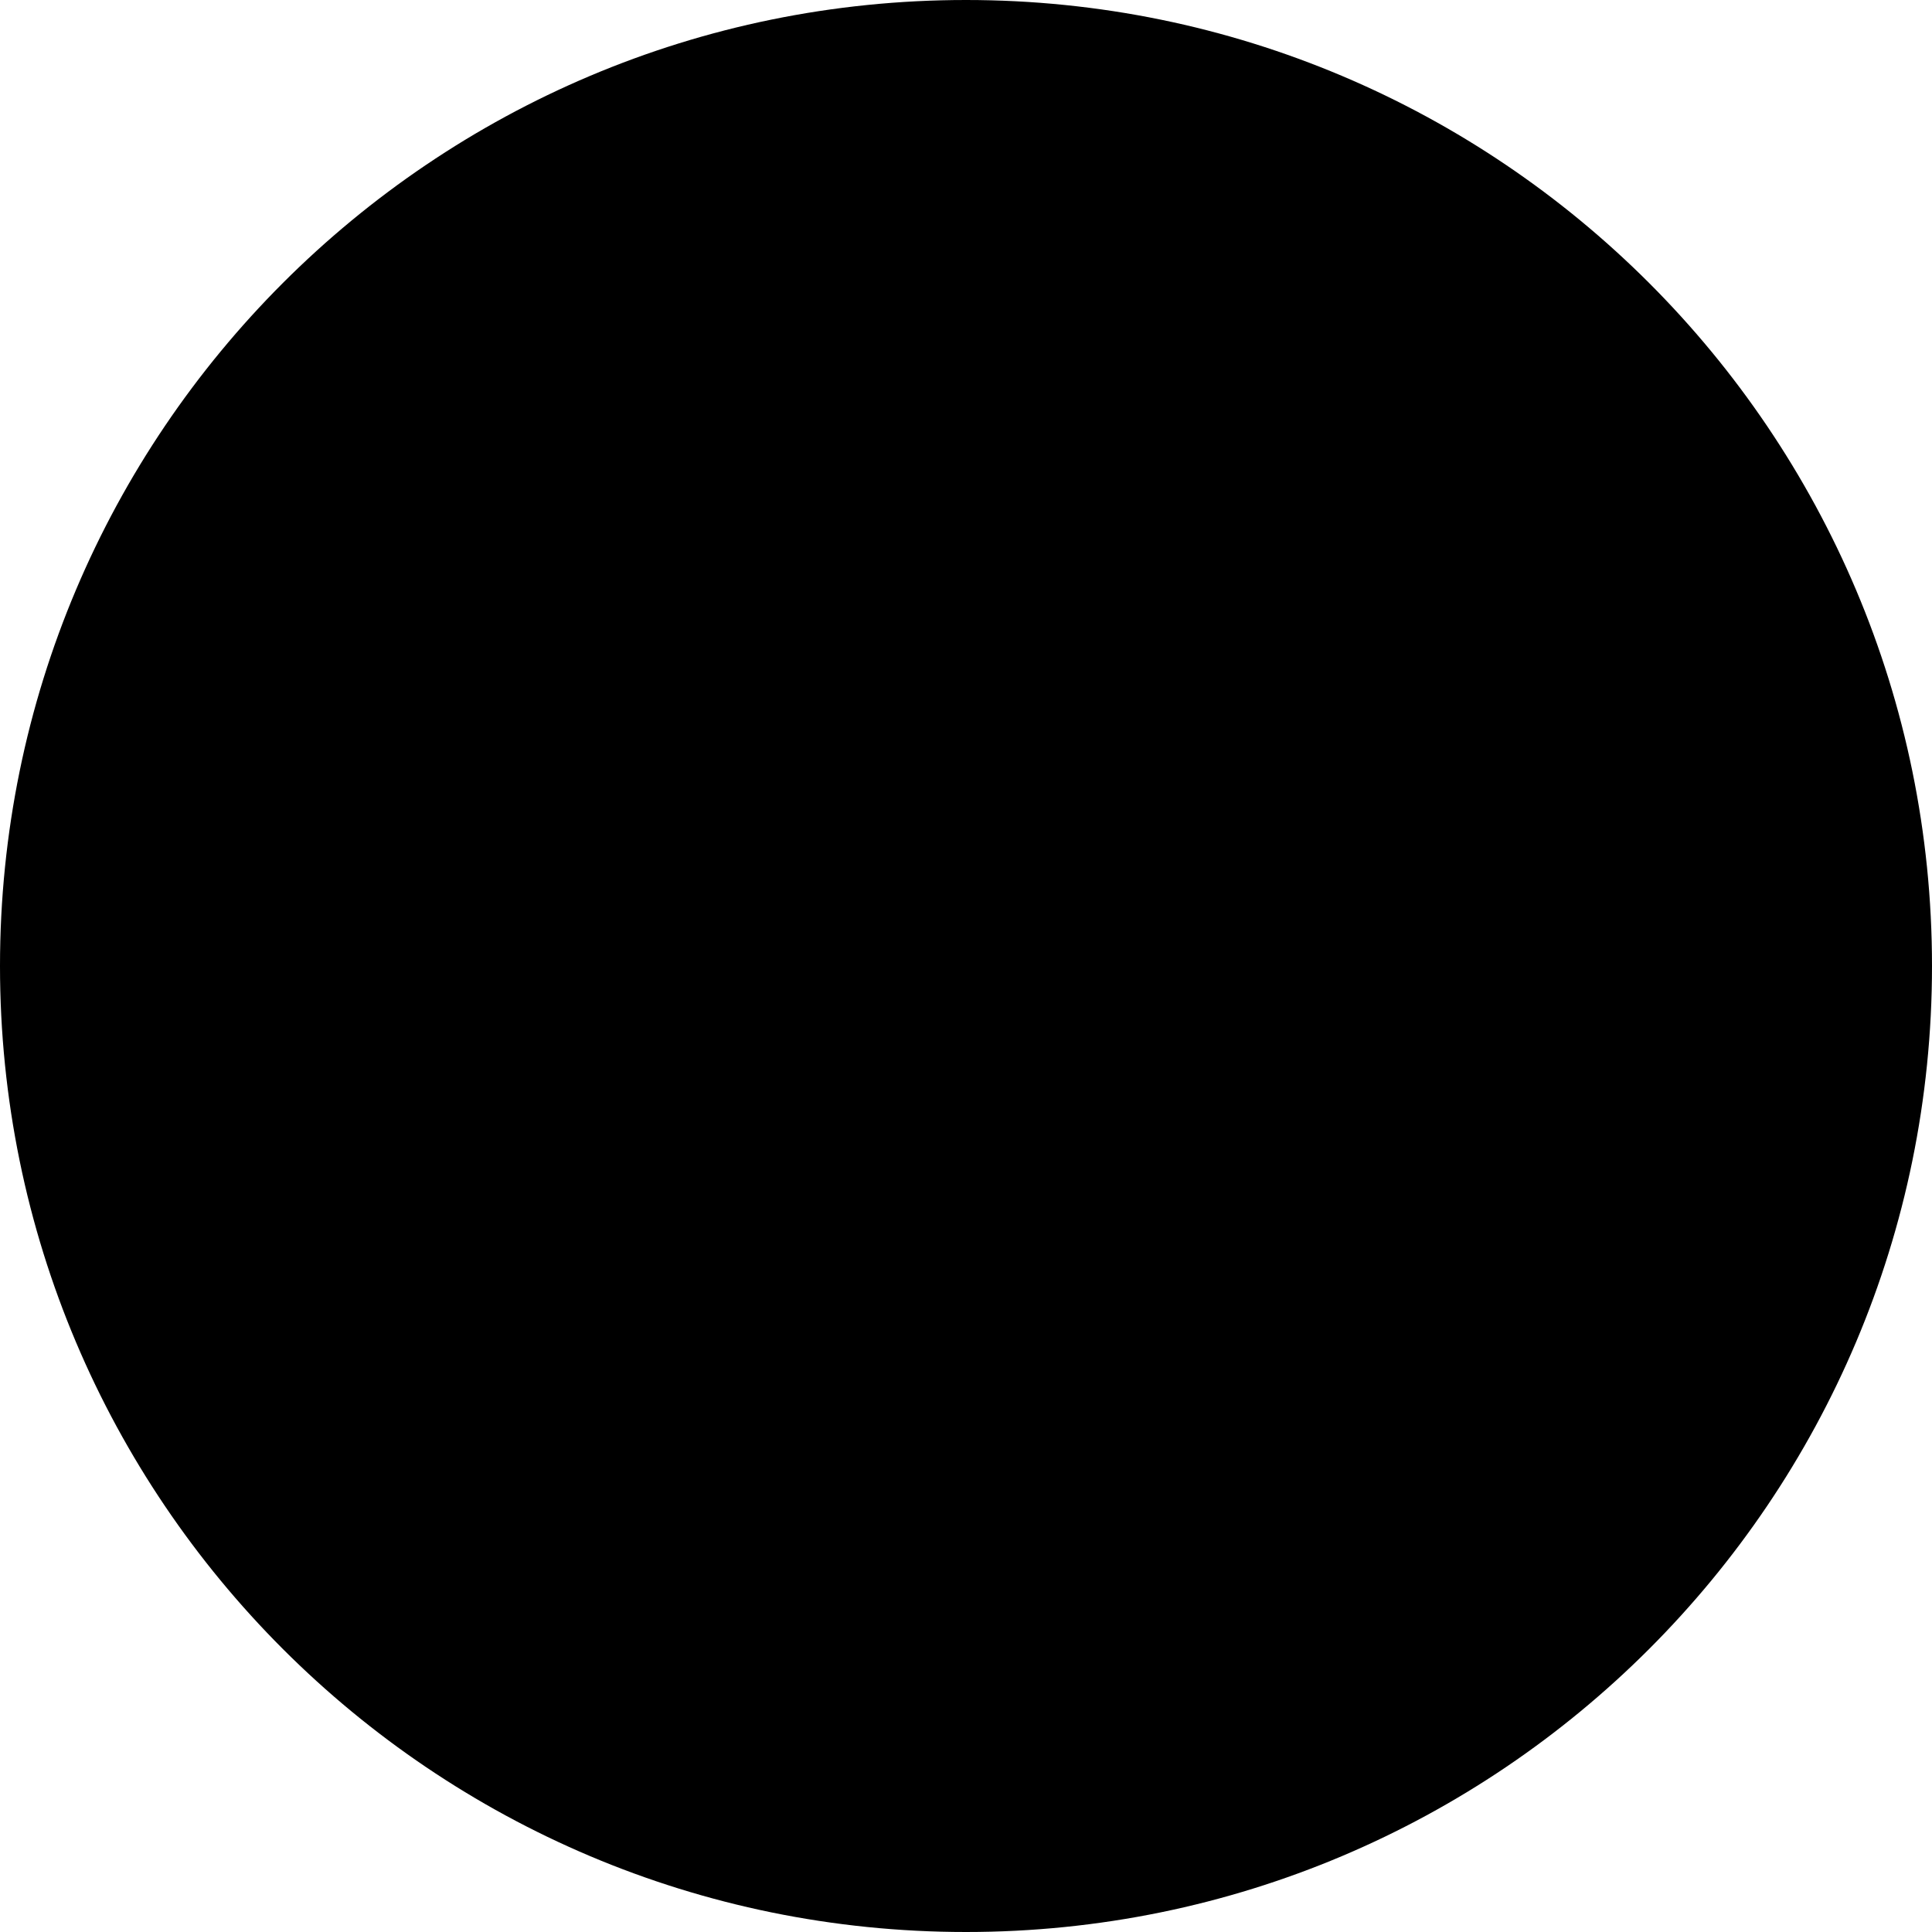
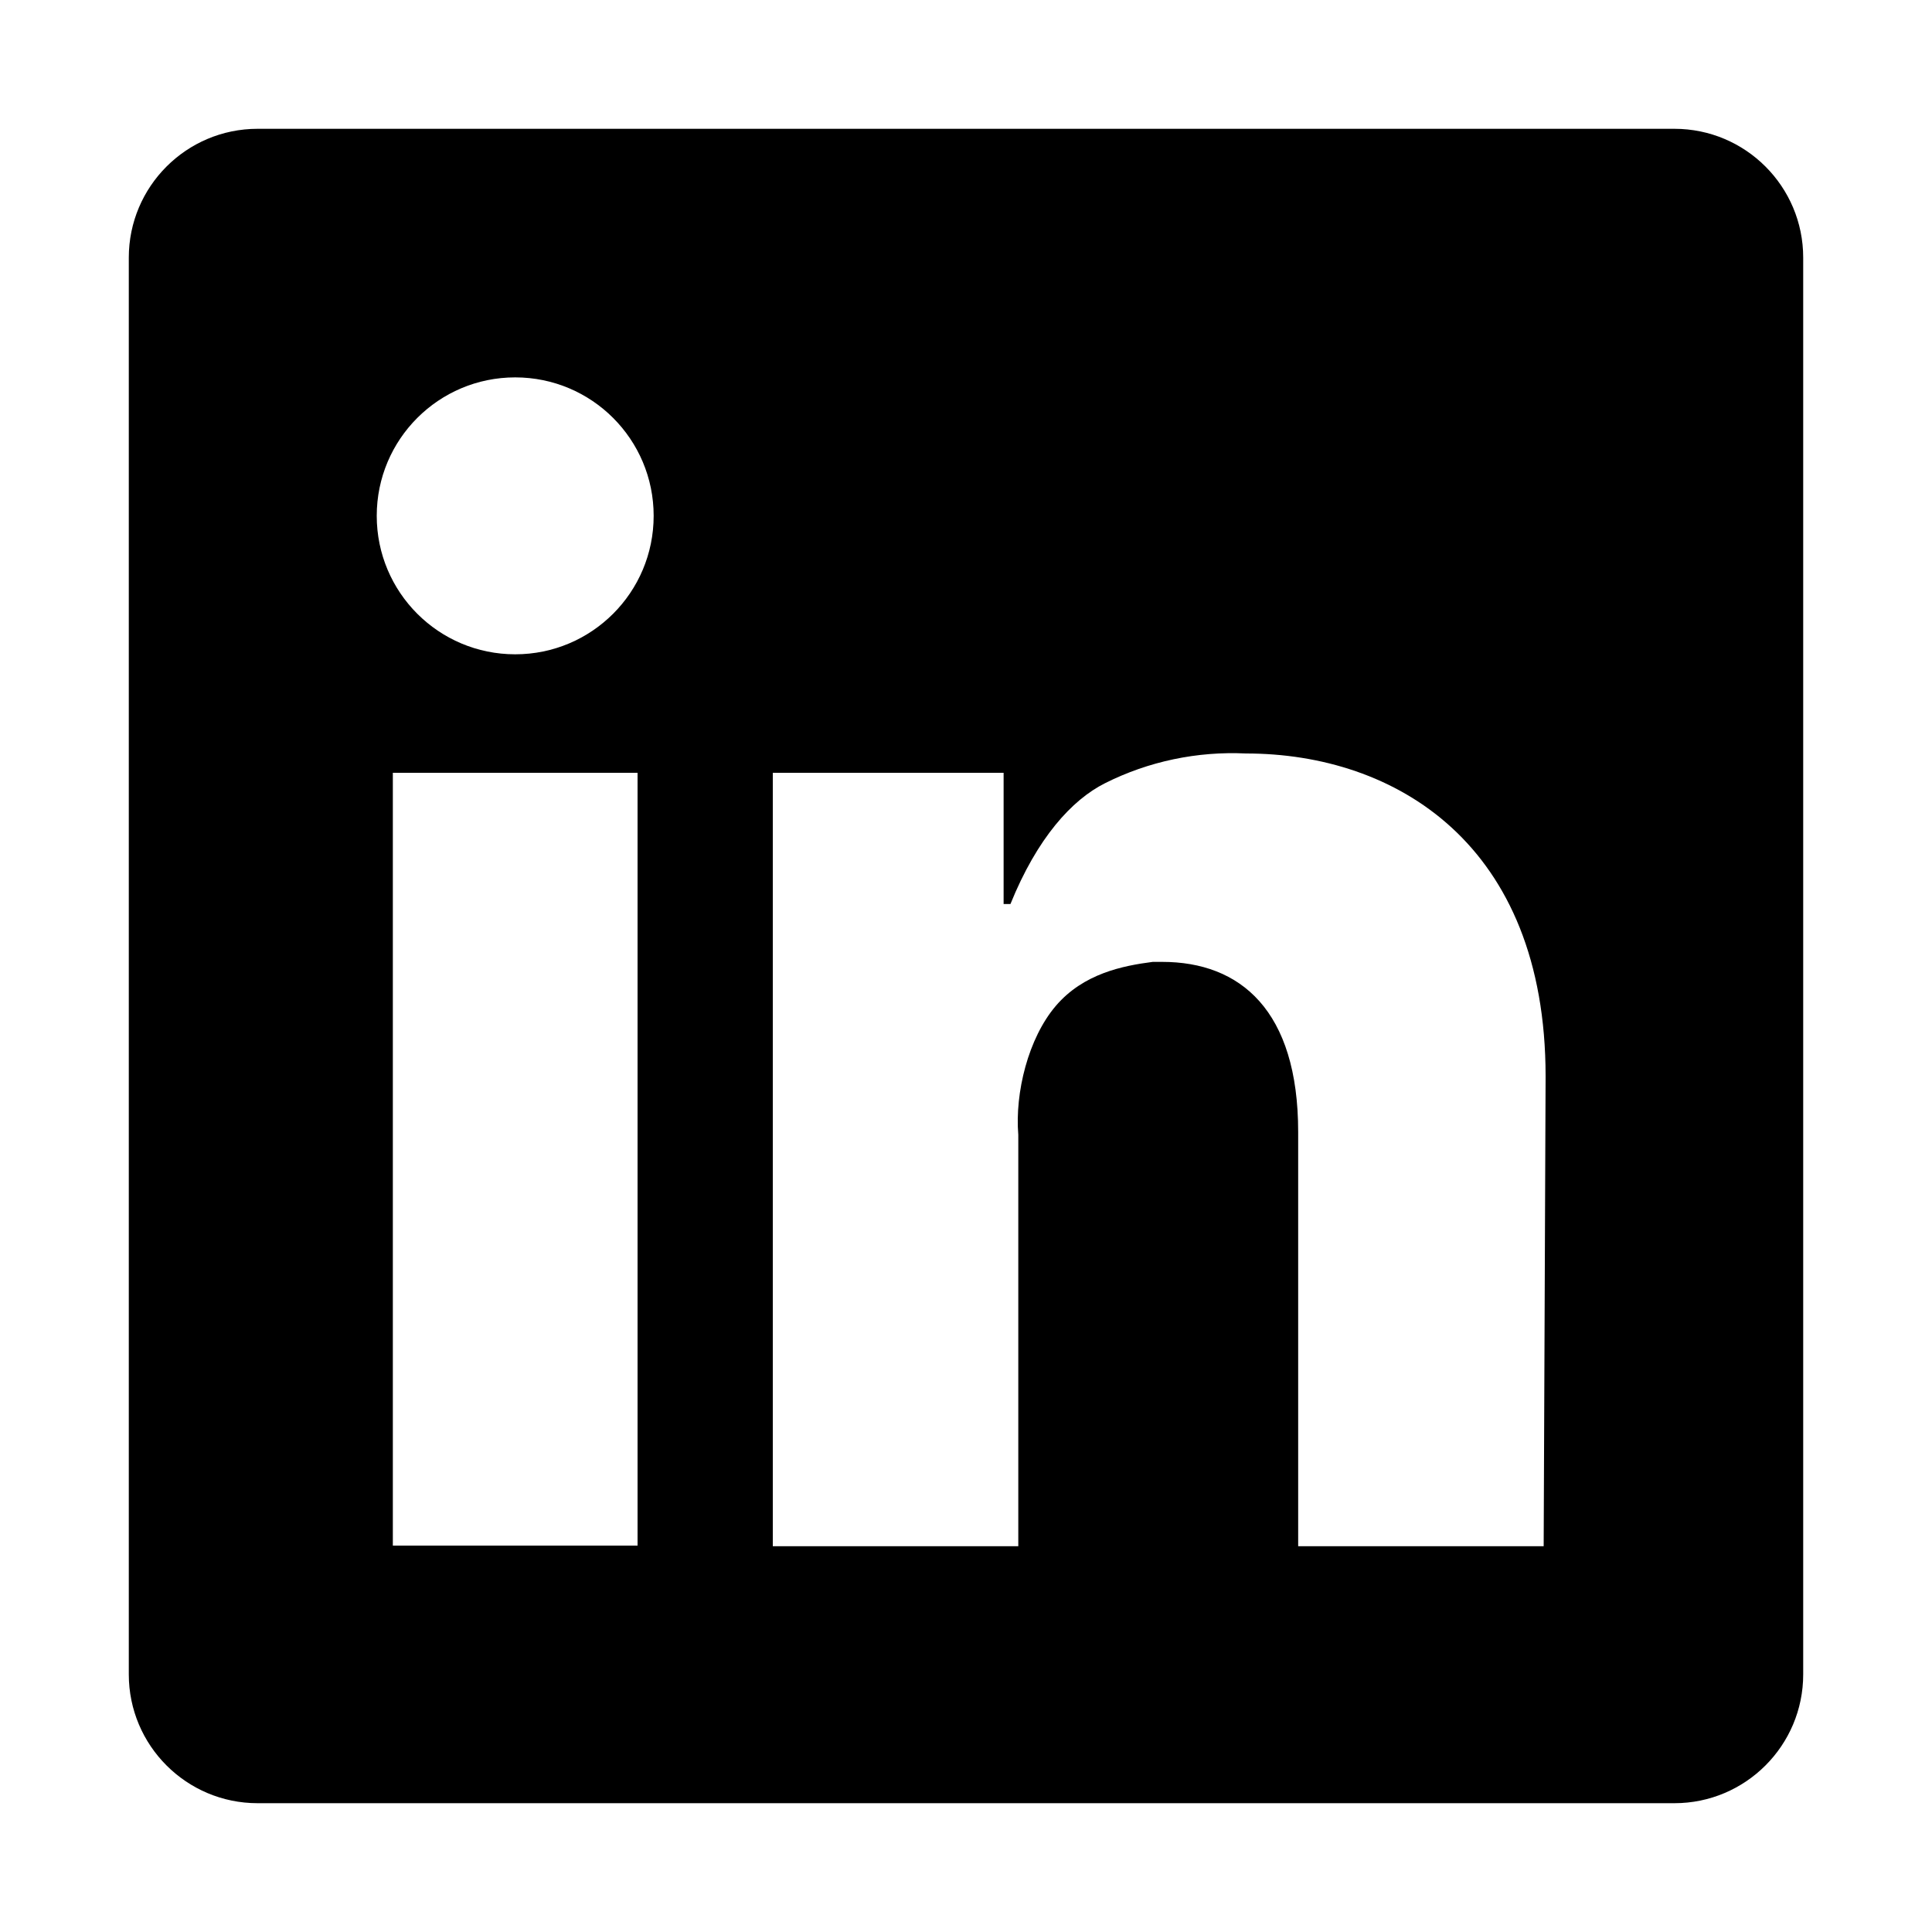
- <svg xmlns="http://www.w3.org/2000/svg" width="24" height="24" viewBox="0 0 24 24" fill="none">
-   <rect width="24" height="24" rx="12" fill="black" />
+ <svg xmlns="http://www.w3.org/2000/svg" width="15" height="15" viewBox="0 0 15 15" fill="none">
+   <path d="M2 1C1.448 1 1 1.448 1 2V13C1 13.552 1.448 14 2 14H13C13.552 14 14 13.552 14 13V2C14 1.448 13.552 1 13 1H2ZM3.05 6H4.95V12H3.05V6ZM5.075 4.005C5.075 4.599 4.594 5.08 4 5.08C3.406 5.08 2.925 4.599 2.925 4.005C2.925 3.411 3.406 2.93 4 2.93C4.594 2.93 5.075 3.411 5.075 4.005ZM12 8.357C12 6.552 10.833 5.85 9.674 5.85C9.295 5.832 8.917 5.911 8.579 6.081C8.322 6.21 8.053 6.505 7.845 7.019H7.792V6H6V12.005H7.906V8.811C7.879 8.484 7.983 8.061 8.197 7.81C8.412 7.558 8.718 7.498 8.95 7.468H9.023C9.629 7.468 10.079 7.843 10.079 8.789V12.005H11.985L12 8.357Z" fill="currentColor" fill-rule="evenodd" clip-rule="evenodd" />
</svg>
